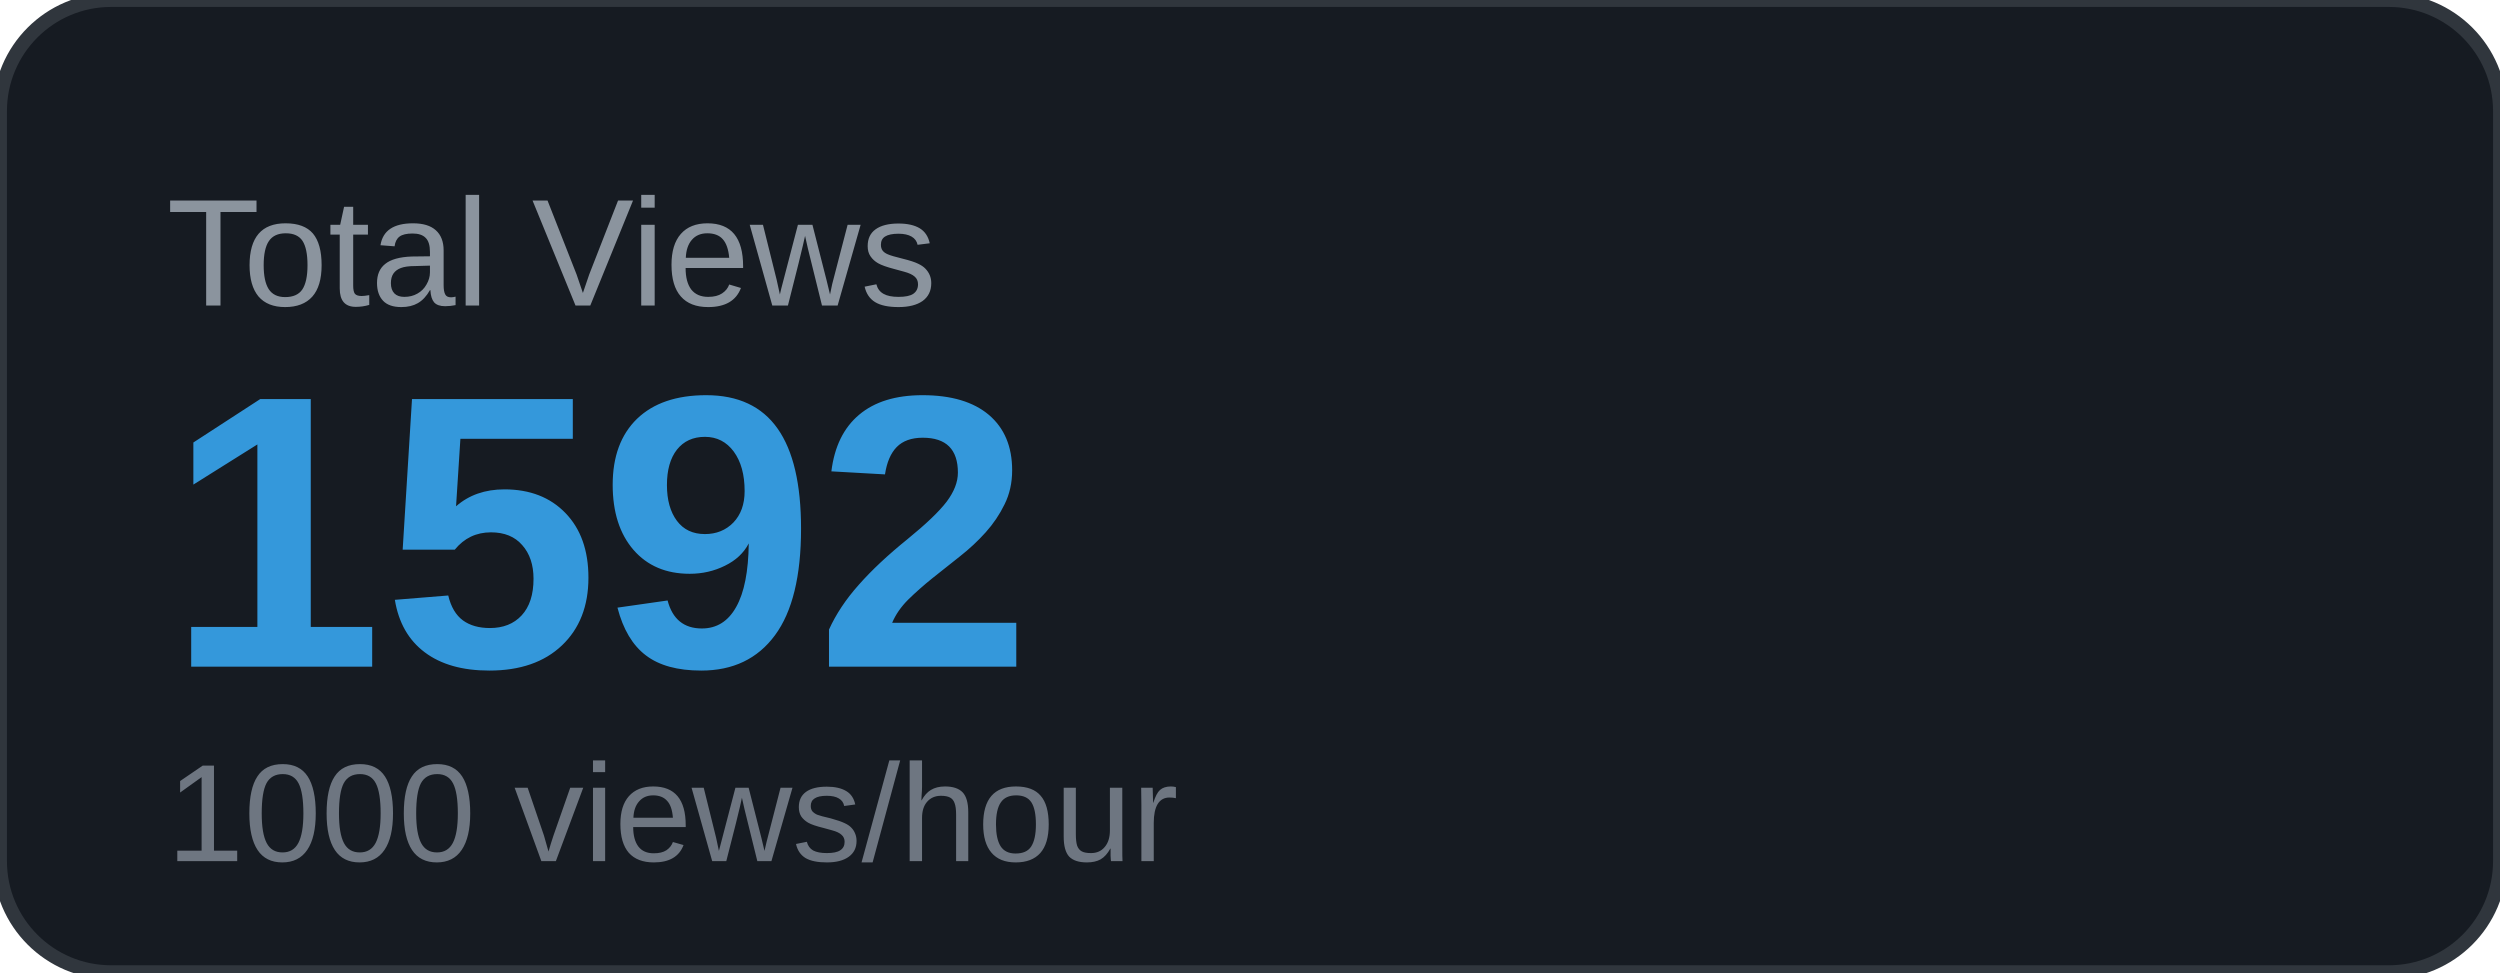
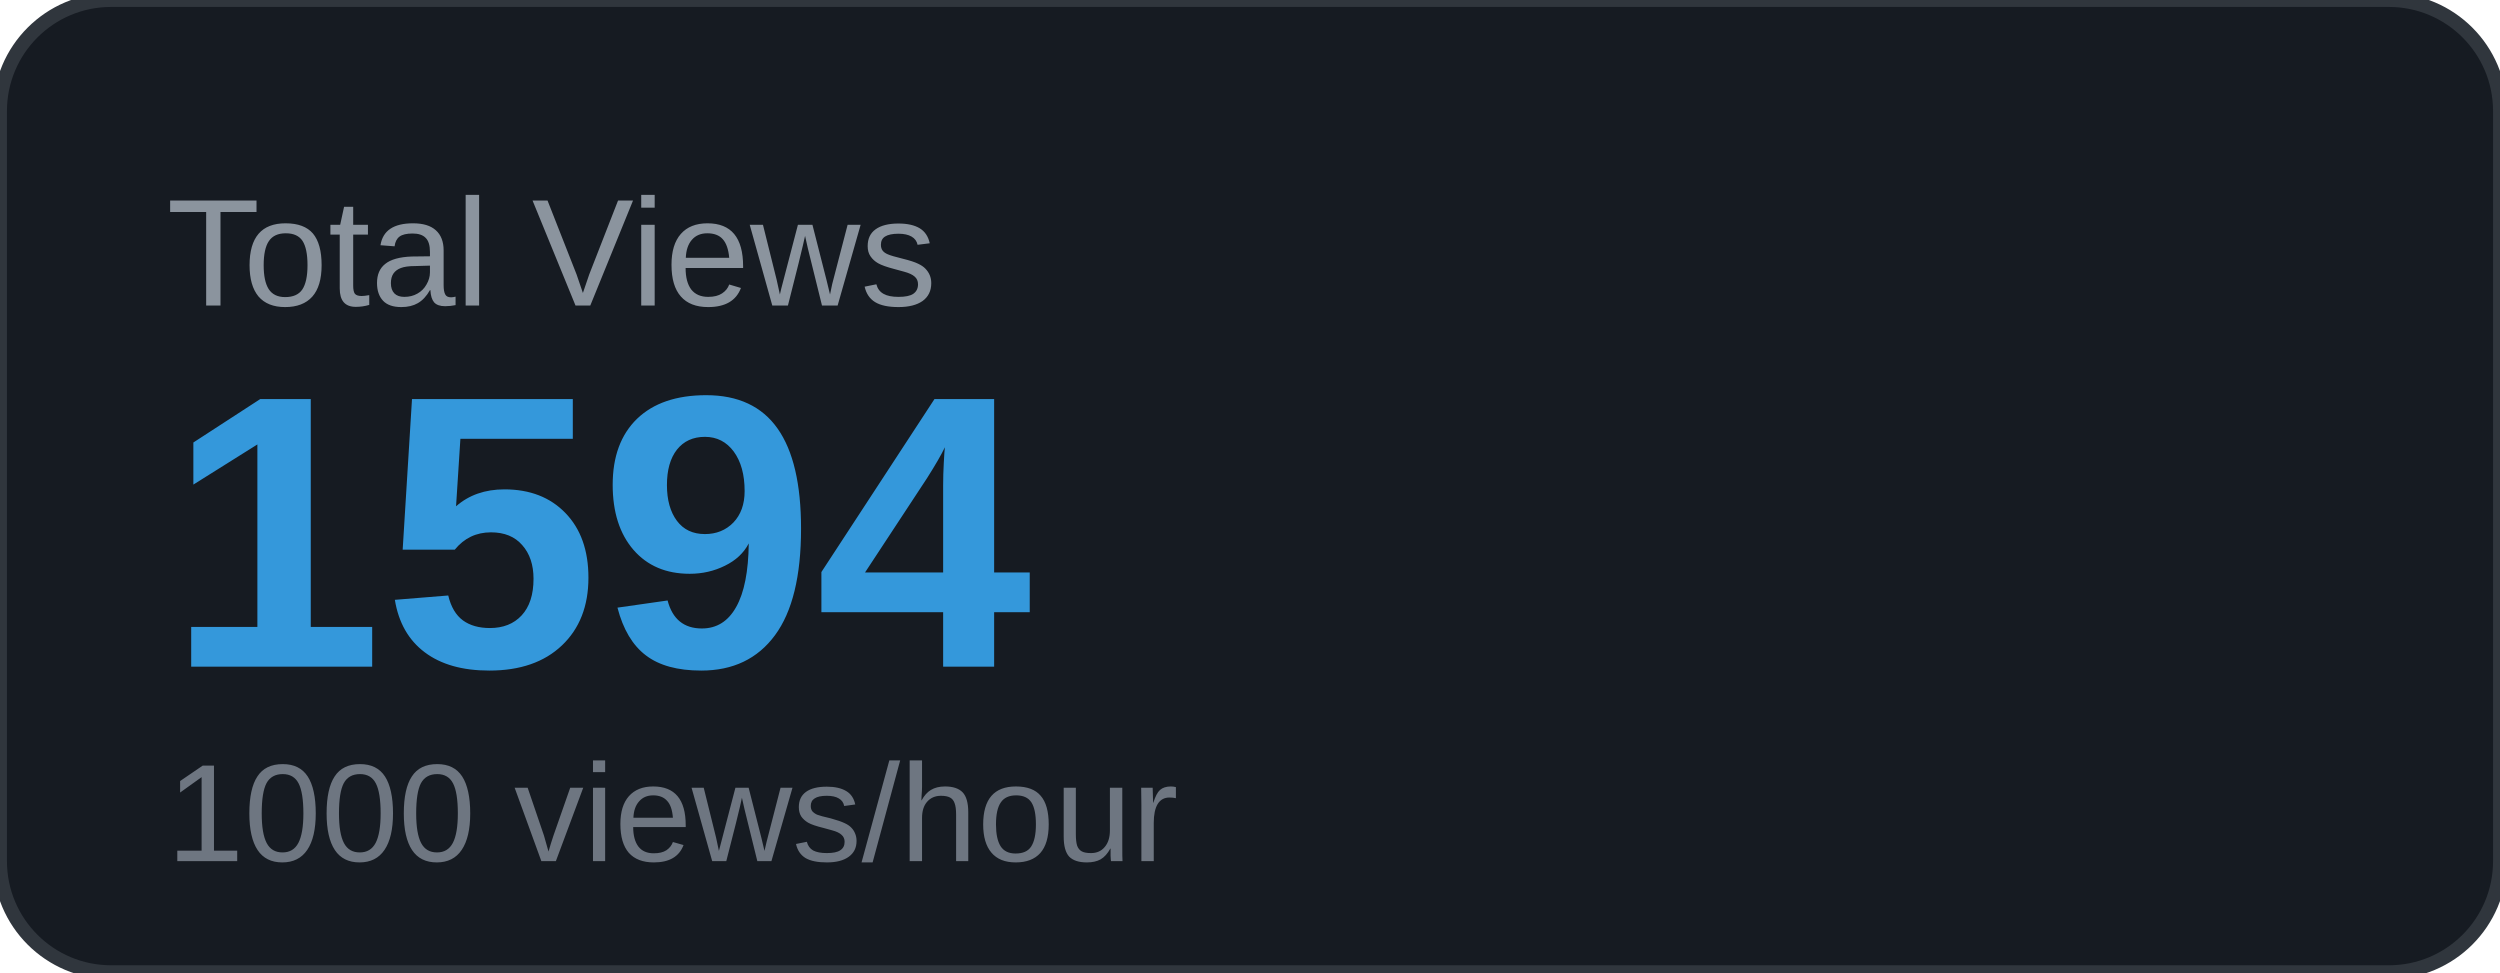
<svg xmlns="http://www.w3.org/2000/svg" width="180" height="70" viewBox="0 0 180 70">
  <rect width="180" height="70" rx="8" fill="#161b22" />
  <rect width="180" height="70" rx="8" fill="none" stroke="#30363d" stroke-width="1" />
  <text x="12" y="22" font-family="Arial, sans-serif" font-size="11" fill="#8b949e" text-transform="uppercase">Total Views</text>
-   <text x="12" y="48" font-family="Arial, sans-serif" font-size="28" font-weight="700" fill="#3498db">1592</text>
+   <text x="12" y="48" font-family="Arial, sans-serif" font-size="28" font-weight="700" fill="#3498db">1594</text>
  <text x="12" y="62" font-family="Arial, sans-serif" font-size="10" fill="#6e7681">1000 views/hour</text>
</svg>
